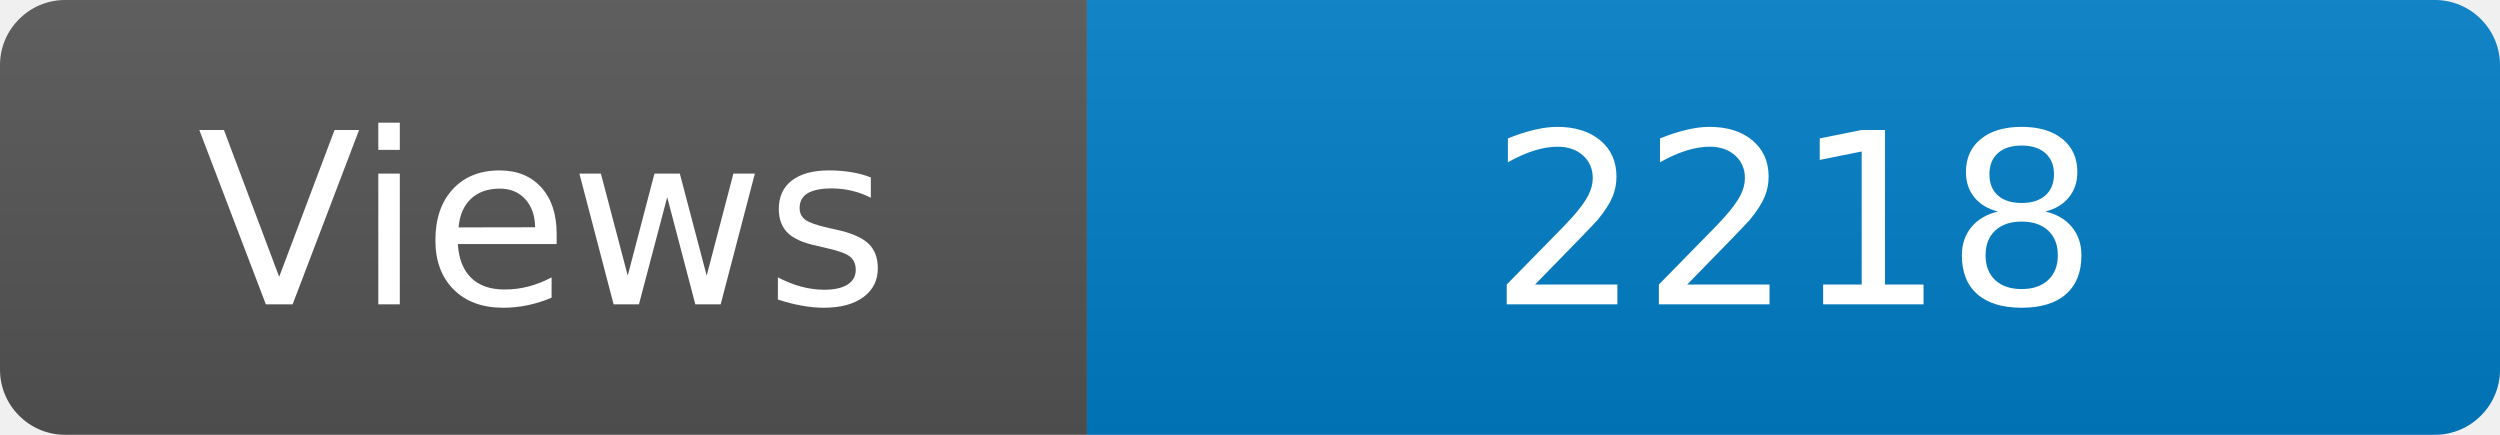
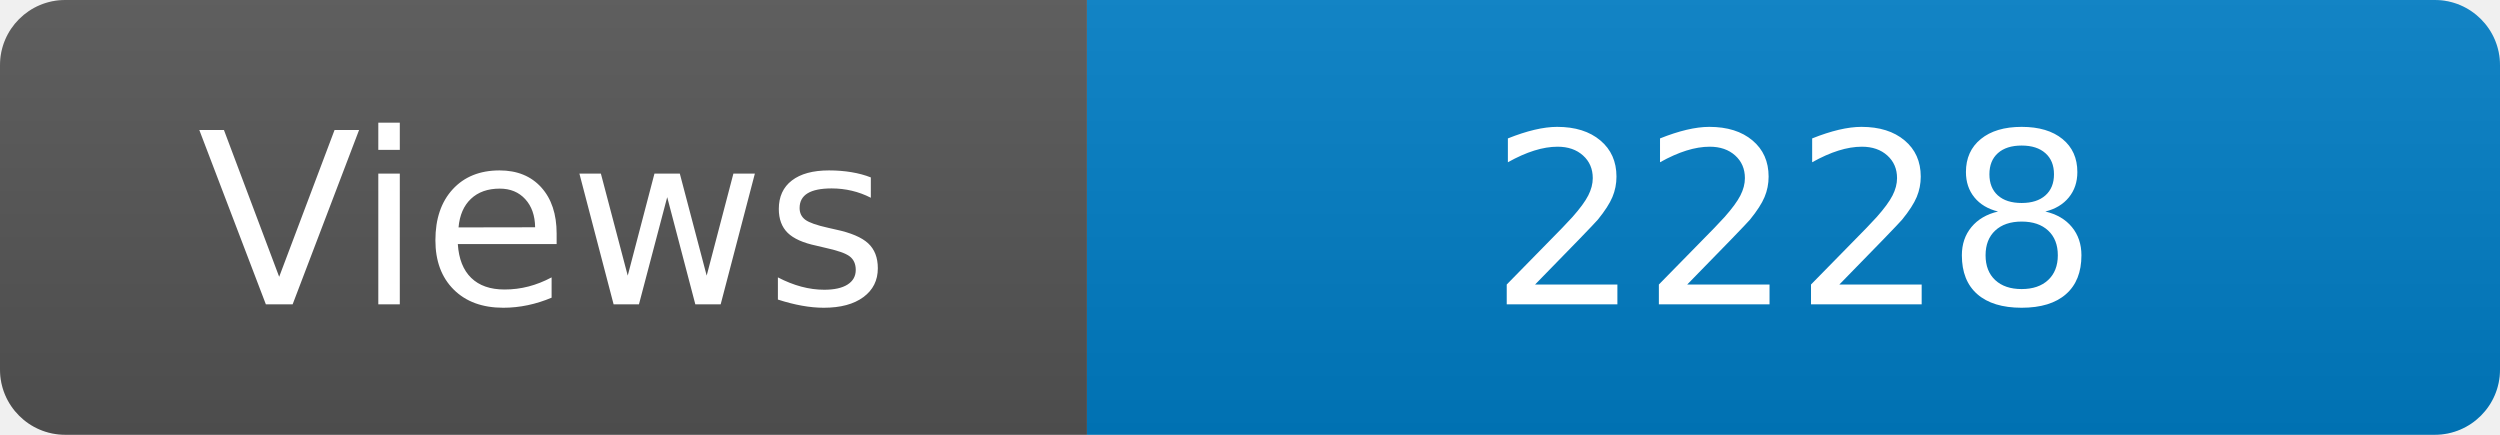
<svg xmlns="http://www.w3.org/2000/svg" width="115" height="20" role="img" aria-label="Maintained?: yes">
  <linearGradient id="s" x2="0" y2="100%">
    <stop offset="0" stop-color="#bbb" stop-opacity=".1" />
    <stop offset="1" stop-opacity=".1" />
  </linearGradient>
  <clipPath id="r">
    <rect width="115" height="20" rx="3" fill="#fff" />
  </clipPath>
  <g clip-path="url(#r)">
    <rect width="50" height="20" fill="#555" />
    <rect x="50" width="160" height="20" fill="#007ec6" />
    <rect width="115" height="20" fill="url(#s)" />
  </g>
  <g fill="#fff" text-anchor="middle" font-family="Verdana,Geneva,DejaVu Sans,sans-serif" font-size="110">
    <text x="250" y="140" transform="scale(.1)" fill="#fff">Views</text>
-     <text x="825" y="140" transform="scale(.1)" fill="#fff">2218</text>
+     <text x="825" y="140" transform="scale(.1)" fill="#fff">2228</text>
  </g>
</svg>
